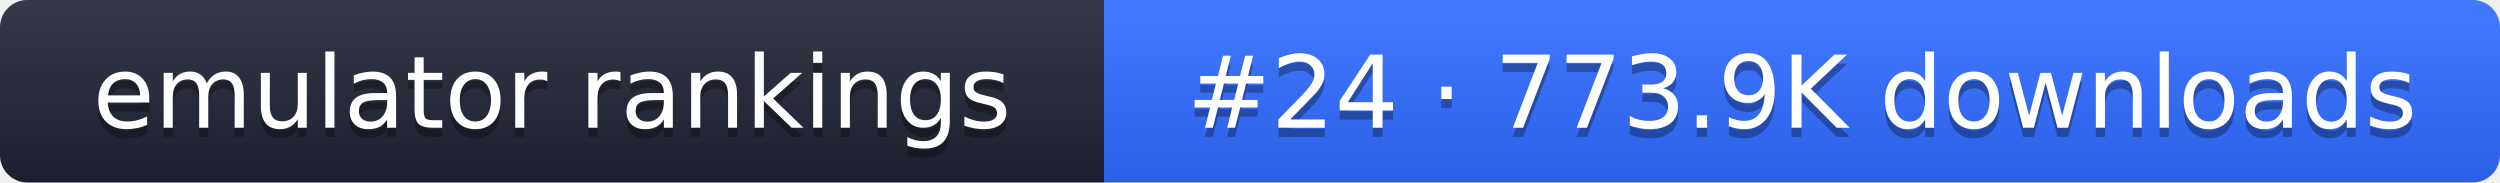
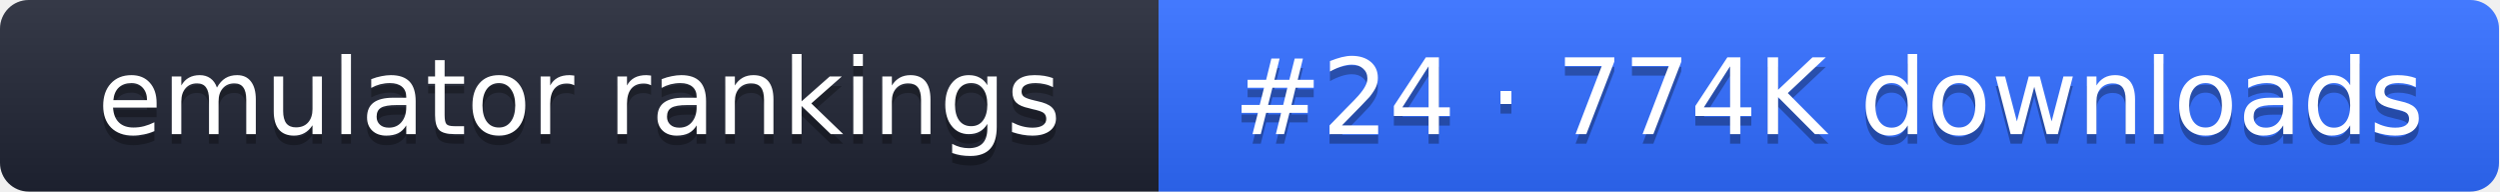
- <svg xmlns="http://www.w3.org/2000/svg" width="274" height="20" role="img" aria-label="emulator rankings: #24 · 773.9K downloads">
+ <svg xmlns="http://www.w3.org/2000/svg" width="261" height="20" role="img" aria-label="emulator rankings: #24 · 774K downloads">
  <linearGradient id="g" x2="0" y2="100%">
    <stop offset="0" stop-color="#fff" stop-opacity=".1" />
    <stop offset="1" stop-opacity=".1" />
  </linearGradient>
  <clipPath id="r">
-     <rect width="274" height="20" rx="3" fill="#fff" />
+     <rect width="261" height="20" rx="3" fill="#fff" />
  </clipPath>
  <g clip-path="url(#r)">
    <rect width="121" height="20" fill="#1f2433" />
-     <rect x="121" width="153" height="20" fill="#2f6bff" />
-     <rect width="274" height="20" fill="url(#g)" />
+     <rect x="121" width="140" height="20" fill="#2f6bff" />
+     <rect width="261" height="20" fill="url(#g)" />
  </g>
  <g fill="#fff" text-anchor="middle" font-family="Verdana,DejaVu Sans,sans-serif" font-size="11">
    <text x="60.5" y="15" fill="#010101" fill-opacity=".3">emulator rankings</text>
    <text x="60.5" y="14">emulator rankings</text>
-     <text x="197.5" y="15" fill="#010101" fill-opacity=".3">#24 · 773.9K downloads</text>
-     <text x="197.5" y="14">#24 · 773.9K downloads</text>
+     <text x="191" y="15" fill="#010101" fill-opacity=".3">#24 · 774K downloads</text>
+     <text x="191" y="14">#24 · 774K downloads</text>
  </g>
</svg>
